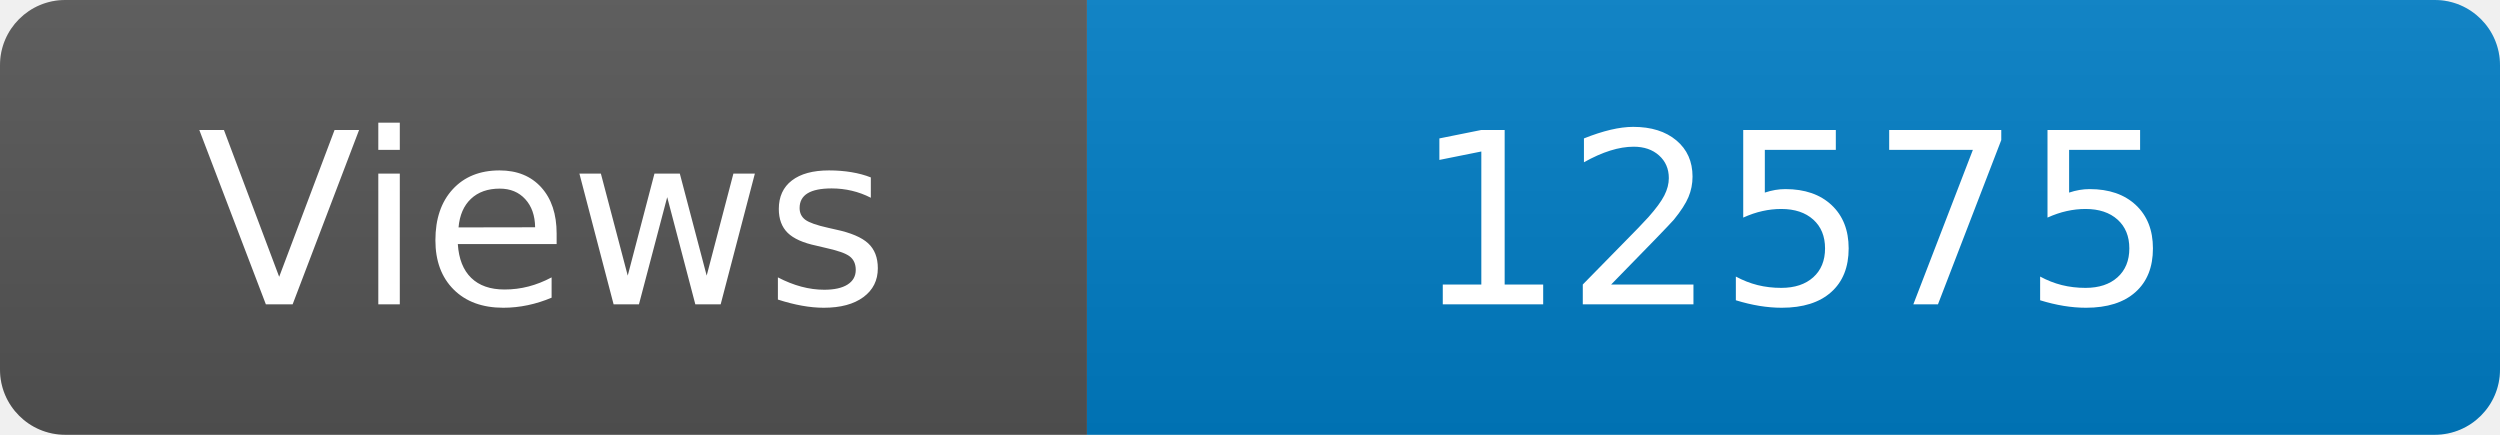
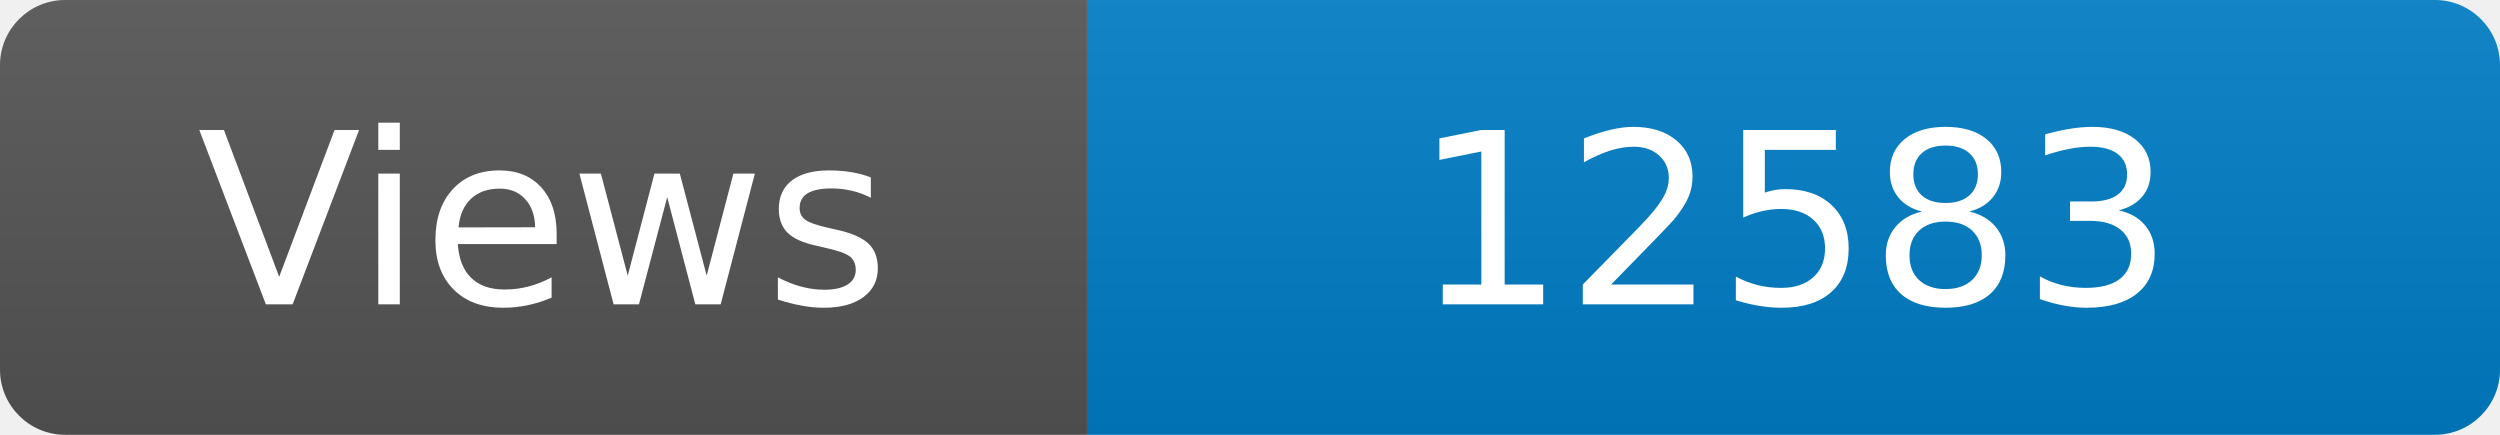
<svg xmlns="http://www.w3.org/2000/svg" width="115" height="20" role="img" aria-label="Maintained?: yes">
  <linearGradient id="s" x2="0" y2="100%">
    <stop offset="0" stop-color="#bbb" stop-opacity=".1" />
    <stop offset="1" stop-opacity=".1" />
  </linearGradient>
  <clipPath id="r">
    <rect width="115" height="20" rx="3" fill="#fff" />
  </clipPath>
  <g clip-path="url(#r)">
    <rect width="50" height="20" fill="#555" />
    <rect x="50" width="160" height="20" fill="#007ec6" />
    <rect width="115" height="20" fill="url(#s)" />
  </g>
  <g fill="#fff" text-anchor="middle" font-family="Verdana,Geneva,DejaVu Sans,sans-serif" font-size="110">
    <text x="250" y="140" transform="scale(.1)" fill="#fff">Views</text>
-     <text x="825" y="140" transform="scale(.1)" fill="#fff">12575</text>
+     <text x="825" y="140" transform="scale(.1)" fill="#fff">12583</text>
  </g>
</svg>
